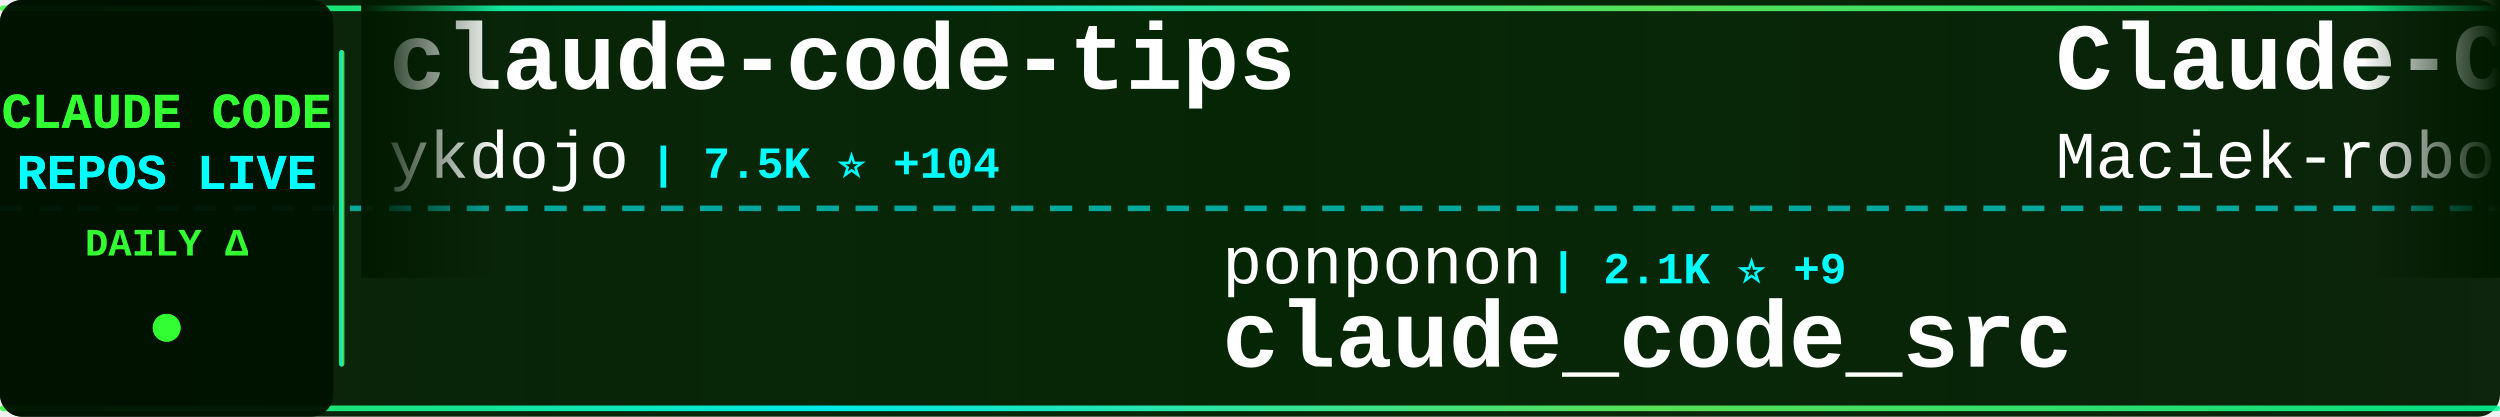
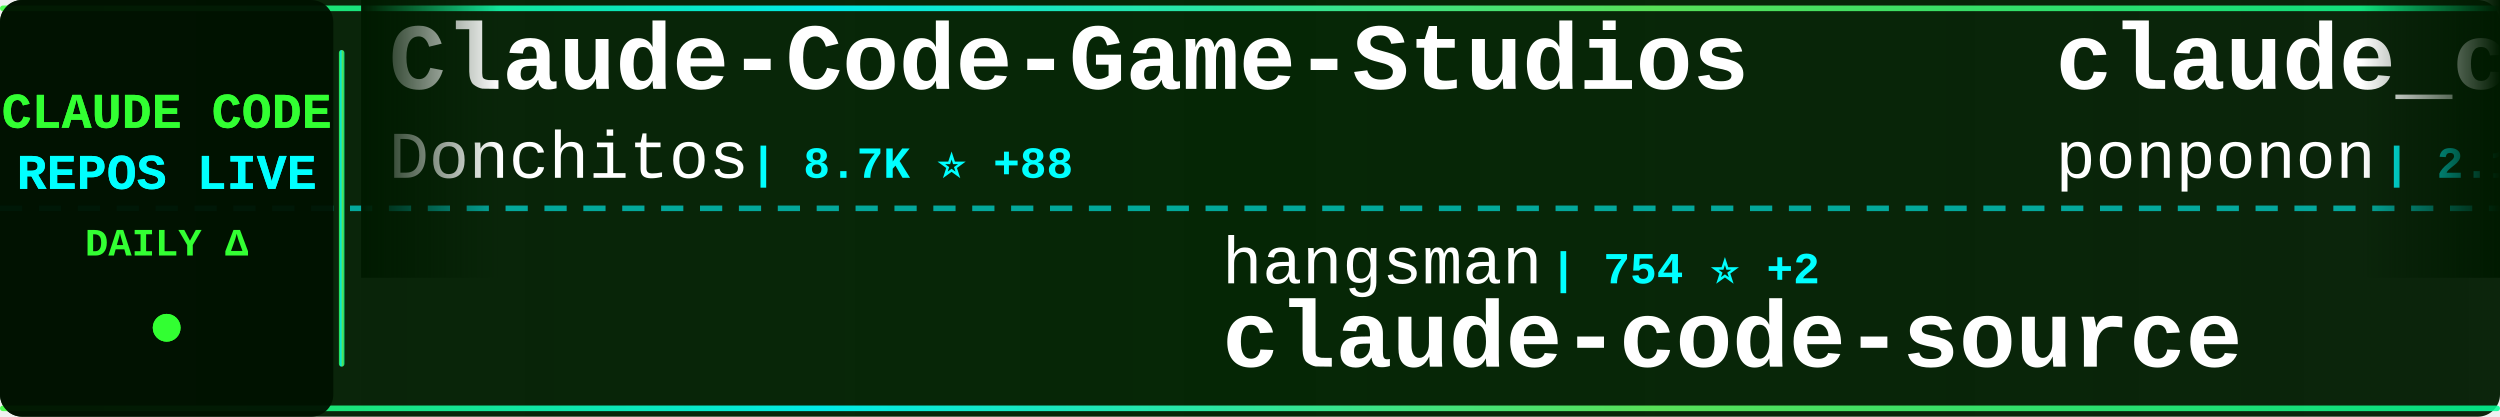
<svg xmlns="http://www.w3.org/2000/svg" width="900" height="150">
  <defs>
    <linearGradient id="tickerBg" x1="0%" y1="0%" x2="100%" y2="0%">
      <stop offset="0%" style="stop-color:#001a00;stop-opacity:0.95" />
      <stop offset="50%" style="stop-color:#002200;stop-opacity:0.98" />
      <stop offset="100%" style="stop-color:#001a00;stop-opacity:0.95" />
    </linearGradient>
    <linearGradient id="borderGrad" x1="0%" y1="0%" x2="100%" y2="0%">
      <stop offset="0%" style="stop-color:#33ff33;stop-opacity:0.85">
        <animate attributeName="stop-opacity" values="0.85;1;0.85" dur="2s" repeatCount="indefinite" />
      </stop>
      <stop offset="33%" style="stop-color:#00ffff;stop-opacity:0.9">
        <animate attributeName="stop-opacity" values="0.9;1;0.9" dur="2.2s" repeatCount="indefinite" />
      </stop>
      <stop offset="66%" style="stop-color:#66ff66;stop-opacity:0.85">
        <animate attributeName="stop-opacity" values="0.85;1;0.85" dur="1.8s" repeatCount="indefinite" />
      </stop>
      <stop offset="100%" style="stop-color:#00ff99;stop-opacity:0.85">
        <animate attributeName="stop-opacity" values="0.85;1;0.85" dur="2s" repeatCount="indefinite" />
      </stop>
    </linearGradient>
    <filter id="textGlow">
      <feGaussianBlur stdDeviation="0.1" result="coloredBlur" />
      <feMerge>
        <feMergeNode in="coloredBlur" />
        <feMergeNode in="SourceGraphic" />
      </feMerge>
    </filter>
    <filter id="metricGlow">
      <feGaussianBlur stdDeviation="0.2" result="coloredBlur" />
      <feMerge>
        <feMergeNode in="coloredBlur" />
        <feMergeNode in="SourceGraphic" />
      </feMerge>
    </filter>
    <linearGradient id="leftFade" x1="0%" y1="0%" x2="100%" y2="0%">
      <stop offset="0%" style="stop-color:#001a00;stop-opacity:1" />
      <stop offset="100%" style="stop-color:#001a00;stop-opacity:0" />
    </linearGradient>
    <linearGradient id="rightFade" x1="0%" y1="0%" x2="100%" y2="0%">
      <stop offset="0%" style="stop-color:#001a00;stop-opacity:0" />
      <stop offset="100%" style="stop-color:#001a00;stop-opacity:1" />
    </linearGradient>
  </defs>
  <rect width="900" height="150" fill="url(#tickerBg)" rx="8" />
  <rect x="0" y="2" width="900" height="2" fill="url(#borderGrad)" rx="1" />
  <rect x="0" y="146" width="900" height="2" fill="url(#borderGrad)" rx="1" />
  <line x1="0" y1="75" x2="900" y2="75" stroke="#00ffff" stroke-width="2" stroke-dasharray="8 6" opacity="0.6" />
  <rect x="0" y="0" width="120" height="150" fill="#001100" opacity="0.95" rx="8" />
  <text x="60" y="46" font-family="'Courier New', monospace" font-size="18" font-weight="bold" fill="#33ff33" text-anchor="middle" filter="url(#textGlow)">
    CLAUDE CODE
  </text>
  <text x="60" y="68" font-family="'Courier New', monospace" font-size="18" font-weight="bold" fill="#00ffff" text-anchor="middle" filter="url(#textGlow)">
    REPOS LIVE
  </text>
  <text x="60" y="92" font-family="'Courier New', monospace" font-size="14" font-weight="bold" fill="#33ff33" text-anchor="middle">
    DAILY Δ
  </text>
  <circle cx="60" cy="118" r="5" fill="#33ff33" filter="url(#metricGlow)">
    <animate attributeName="r" values="4;6;4" dur="1.5s" repeatCount="indefinite" />
    <animate attributeName="opacity" values="0.6;1;0.6" dur="1.5s" repeatCount="indefinite" />
  </circle>
  <rect x="122" y="18" width="2" height="114" fill="url(#borderGrad)" rx="1" />
  <clipPath id="tickerClip">
    <rect x="130" y="0" width="770" height="150" />
  </clipPath>
  <g clip-path="url(#tickerClip)">
    <g id="tickerItems">
      <animateTransform attributeName="transform" attributeType="XML" type="translate" from="0 0" to="-3000 0" dur="54s" repeatCount="indefinite" />
      <g transform="translate(0, 0)">
-         <text x="140" y="32" font-family="'Courier New', monospace" font-size="34" font-weight="bold" fill="#ffffff">claude-code-tips</text>
-         <text x="140" y="64" font-family="'Courier New', monospace" font-size="24" font-weight="normal" fill="#ffffff" opacity="1.0">ykdojo</text>
-         <text x="234" y="64" font-family="'Courier New', monospace" font-size="16" font-weight="bold" fill="#00ffff"> | 7.5K ⭐ +104</text>
+         <text x="140" y="32" font-family="'Courier New', monospace" font-size="34" font-weight="bold" fill="#ffffff">Claude-Code-Game-Studios</text>
+         <text x="140" y="64" font-family="'Courier New', monospace" font-size="24" font-weight="normal" fill="#ffffff" opacity="1.0">Donchitos</text>
+         <text x="270" y="64" font-family="'Courier New', monospace" font-size="16" font-weight="bold" fill="#00ffff"> | 8.7K ⭐ +88</text>
      </g>
      <g transform="translate(300, 0)">
-         <text x="140" y="102" font-family="'Courier New', monospace" font-size="24" font-weight="normal" fill="#ffffff" opacity="1.0">ponponon</text>
-         <text x="258" y="102" font-family="'Courier New', monospace" font-size="16" font-weight="bold" fill="#00ffff"> | 2.1K ⭐ +9</text>
-         <text x="140" y="132" font-family="'Courier New', monospace" font-size="34" font-weight="bold" fill="#ffffff">claude_code_src</text>
+         <text x="140" y="102" font-family="'Courier New', monospace" font-size="24" font-weight="normal" fill="#ffffff" opacity="1.0">hangsman</text>
+         <text x="258" y="102" font-family="'Courier New', monospace" font-size="16" font-weight="bold" fill="#00ffff"> | 754 ⭐ +2</text>
+         <text x="140" y="132" font-family="'Courier New', monospace" font-size="34" font-weight="bold" fill="#ffffff">claude-code-source</text>
      </g>
      <g transform="translate(600, 0)">
-         <text x="140" y="32" font-family="'Courier New', monospace" font-size="34" font-weight="bold" fill="#ffffff">Claude-Code-Usage-Monito...</text>
-         <text x="140" y="64" font-family="'Courier New', monospace" font-size="24" font-weight="normal" fill="#ffffff" opacity="1.0">Maciek-roboblog</text>
-         <text x="342" y="64" font-family="'Courier New', monospace" font-size="16" font-weight="bold" fill="#00ffff"> | 7.5K ⭐ +22</text>
+         <text x="140" y="32" font-family="'Courier New', monospace" font-size="34" font-weight="bold" fill="#ffffff">claude_code_src</text>
+         <text x="140" y="64" font-family="'Courier New', monospace" font-size="24" font-weight="normal" fill="#ffffff" opacity="1.0">ponponon</text>
+         <text x="258" y="64" font-family="'Courier New', monospace" font-size="16" font-weight="bold" fill="#00ffff"> | 2.1K ⭐ +9</text>
      </g>
      <g transform="translate(900, 0)">
-         <text x="140" y="102" font-family="'Courier New', monospace" font-size="24" font-weight="normal" fill="#ffffff" opacity="1.0">777genius</text>
-         <text x="270" y="102" font-family="'Courier New', monospace" font-size="16" font-weight="bold" fill="#00ffff"> | 895 ⭐ +1</text>
-         <text x="140" y="132" font-family="'Courier New', monospace" font-size="34" font-weight="bold" fill="#ffffff">claude-code-source-code</text>
+         <text x="140" y="102" font-family="'Courier New', monospace" font-size="24" font-weight="normal" fill="#ffffff" opacity="1.0">paoloanzn</text>
+         <text x="270" y="102" font-family="'Courier New', monospace" font-size="16" font-weight="bold" fill="#00ffff"> | 7.7K ⭐ +41</text>
+         <text x="140" y="132" font-family="'Courier New', monospace" font-size="34" font-weight="bold" fill="#ffffff">free-code</text>
      </g>
      <g transform="translate(1200, 0)">
-         <text x="140" y="32" font-family="'Courier New', monospace" font-size="34" font-weight="bold" fill="#ffffff">claude-code-security-rev...</text>
-         <text x="140" y="64" font-family="'Courier New', monospace" font-size="24" font-weight="normal" fill="#ffffff" opacity="1.0">anthropics</text>
-         <text x="282" y="64" font-family="'Courier New', monospace" font-size="16" font-weight="bold" fill="#00ffff"> | 4.2K ⭐ +11</text>
+         <text x="140" y="32" font-family="'Courier New', monospace" font-size="34" font-weight="bold" fill="#ffffff">claude-code-guide</text>
+         <text x="140" y="64" font-family="'Courier New', monospace" font-size="24" font-weight="normal" fill="#ffffff" opacity="1.0">Cranot</text>
+         <text x="234" y="64" font-family="'Courier New', monospace" font-size="16" font-weight="bold" fill="#00ffff"> | 2.6K ⭐ +5</text>
      </g>
      <g transform="translate(1500, 0)">
-         <text x="140" y="102" font-family="'Courier New', monospace" font-size="24" font-weight="normal" fill="#ffffff" opacity="1.0">anthropics</text>
-         <text x="282" y="102" font-family="'Courier New', monospace" font-size="16" font-weight="bold" fill="#00ffff"> | 16.8K ⭐ +92</text>
-         <text x="140" y="132" font-family="'Courier New', monospace" font-size="34" font-weight="bold" fill="#ffffff">claude-plugins-official</text>
+         <text x="140" y="102" font-family="'Courier New', monospace" font-size="24" font-weight="normal" fill="#ffffff" opacity="1.0">kodu-ai</text>
+         <text x="246" y="102" font-family="'Courier New', monospace" font-size="16" font-weight="bold" fill="#00ffff"> | 5.3K ⭐ +2</text>
+         <text x="140" y="132" font-family="'Courier New', monospace" font-size="34" font-weight="bold" fill="#ffffff">claude-coder</text>
      </g>
      <g transform="translate(1800, 0)">
-         <text x="140" y="32" font-family="'Courier New', monospace" font-size="34" font-weight="bold" fill="#ffffff">claude-code-sourcemap</text>
-         <text x="140" y="64" font-family="'Courier New', monospace" font-size="24" font-weight="normal" fill="#ffffff" opacity="1.0">ChinaSiro</text>
-         <text x="270" y="64" font-family="'Courier New', monospace" font-size="16" font-weight="bold" fill="#00ffff"> | 8.8K ⭐ +21</text>
+         <text x="140" y="32" font-family="'Courier New', monospace" font-size="34" font-weight="bold" fill="#ffffff">free-claude-code</text>
+         <text x="140" y="64" font-family="'Courier New', monospace" font-size="24" font-weight="normal" fill="#ffffff" opacity="1.0">Alishahryar1</text>
+         <text x="306" y="64" font-family="'Courier New', monospace" font-size="16" font-weight="bold" fill="#00ffff"> | 1.8K ⭐ +12</text>
      </g>
      <g transform="translate(2100, 0)">
-         <text x="140" y="102" font-family="'Courier New', monospace" font-size="24" font-weight="normal" fill="#ffffff" opacity="1.0">pengchengneo</text>
-         <text x="306" y="102" font-family="'Courier New', monospace" font-size="16" font-weight="bold" fill="#00ffff"> | 1.2K ⭐ +12</text>
-         <text x="140" y="132" font-family="'Courier New', monospace" font-size="34" font-weight="bold" fill="#ffffff">Claude-Code</text>
+         <text x="140" y="102" font-family="'Courier New', monospace" font-size="24" font-weight="normal" fill="#ffffff" opacity="1.0">zebbern</text>
+         <text x="246" y="102" font-family="'Courier New', monospace" font-size="16" font-weight="bold" fill="#00ffff"> | 3.9K ⭐ +11</text>
+         <text x="140" y="132" font-family="'Courier New', monospace" font-size="34" font-weight="bold" fill="#ffffff">claude-code-guide</text>
      </g>
      <g transform="translate(2400, 0)">
-         <text x="140" y="32" font-family="'Courier New', monospace" font-size="34" font-weight="bold" fill="#ffffff">claude-code-showcase</text>
-         <text x="140" y="64" font-family="'Courier New', monospace" font-size="24" font-weight="normal" fill="#ffffff" opacity="1.0">ChrisWiles</text>
-         <text x="282" y="64" font-family="'Courier New', monospace" font-size="16" font-weight="bold" fill="#00ffff"> | 5.8K ⭐ +6</text>
+         <text x="140" y="32" font-family="'Courier New', monospace" font-size="34" font-weight="bold" fill="#ffffff">gstack</text>
+         <text x="140" y="64" font-family="'Courier New', monospace" font-size="24" font-weight="normal" fill="#ffffff" opacity="1.0">garrytan</text>
+         <text x="258" y="64" font-family="'Courier New', monospace" font-size="16" font-weight="bold" fill="#00ffff"> | 70.7K ⭐ +777</text>
      </g>
      <g transform="translate(2700, 0)">
-         <text x="140" y="102" font-family="'Courier New', monospace" font-size="24" font-weight="normal" fill="#ffffff" opacity="1.0">https-deeplearning-ai</text>
-         <text x="414" y="102" font-family="'Courier New', monospace" font-size="16" font-weight="bold" fill="#00ffff"> | 483 ⭐ +1</text>
-         <text x="140" y="132" font-family="'Courier New', monospace" font-size="34" font-weight="bold" fill="#ffffff">sc-claude-code-files</text>
+         <text x="140" y="102" font-family="'Courier New', monospace" font-size="24" font-weight="normal" fill="#ffffff" opacity="1.0">AprilNEA</text>
+         <text x="258" y="102" font-family="'Courier New', monospace" font-size="16" font-weight="bold" fill="#00ffff"> | 370 ⭐</text>
+         <text x="140" y="132" font-family="'Courier New', monospace" font-size="34" font-weight="bold" fill="#ffffff">claude-code-source</text>
      </g>
      <g transform="translate(3000, 0)">
-         <text x="140" y="32" font-family="'Courier New', monospace" font-size="34" font-weight="bold" fill="#ffffff">claude-code-tips</text>
-         <text x="140" y="64" font-family="'Courier New', monospace" font-size="24" font-weight="normal" fill="#ffffff" opacity="1.0">ykdojo</text>
-         <text x="234" y="64" font-family="'Courier New', monospace" font-size="16" font-weight="bold" fill="#00ffff"> | 7.5K ⭐ +104</text>
+         <text x="140" y="32" font-family="'Courier New', monospace" font-size="34" font-weight="bold" fill="#ffffff">Claude-Code-Game-Studios</text>
+         <text x="140" y="64" font-family="'Courier New', monospace" font-size="24" font-weight="normal" fill="#ffffff" opacity="1.0">Donchitos</text>
+         <text x="270" y="64" font-family="'Courier New', monospace" font-size="16" font-weight="bold" fill="#00ffff"> | 8.7K ⭐ +88</text>
      </g>
      <g transform="translate(3300, 0)">
-         <text x="140" y="102" font-family="'Courier New', monospace" font-size="24" font-weight="normal" fill="#ffffff" opacity="1.0">ponponon</text>
-         <text x="258" y="102" font-family="'Courier New', monospace" font-size="16" font-weight="bold" fill="#00ffff"> | 2.1K ⭐ +9</text>
-         <text x="140" y="132" font-family="'Courier New', monospace" font-size="34" font-weight="bold" fill="#ffffff">claude_code_src</text>
+         <text x="140" y="102" font-family="'Courier New', monospace" font-size="24" font-weight="normal" fill="#ffffff" opacity="1.0">hangsman</text>
+         <text x="258" y="102" font-family="'Courier New', monospace" font-size="16" font-weight="bold" fill="#00ffff"> | 754 ⭐ +2</text>
+         <text x="140" y="132" font-family="'Courier New', monospace" font-size="34" font-weight="bold" fill="#ffffff">claude-code-source</text>
      </g>
      <g transform="translate(3600, 0)">
-         <text x="140" y="32" font-family="'Courier New', monospace" font-size="34" font-weight="bold" fill="#ffffff">Claude-Code-Usage-Monito...</text>
-         <text x="140" y="64" font-family="'Courier New', monospace" font-size="24" font-weight="normal" fill="#ffffff" opacity="1.0">Maciek-roboblog</text>
-         <text x="342" y="64" font-family="'Courier New', monospace" font-size="16" font-weight="bold" fill="#00ffff"> | 7.5K ⭐ +22</text>
+         <text x="140" y="32" font-family="'Courier New', monospace" font-size="34" font-weight="bold" fill="#ffffff">claude_code_src</text>
+         <text x="140" y="64" font-family="'Courier New', monospace" font-size="24" font-weight="normal" fill="#ffffff" opacity="1.0">ponponon</text>
+         <text x="258" y="64" font-family="'Courier New', monospace" font-size="16" font-weight="bold" fill="#00ffff"> | 2.1K ⭐ +9</text>
      </g>
      <g transform="translate(3900, 0)">
-         <text x="140" y="102" font-family="'Courier New', monospace" font-size="24" font-weight="normal" fill="#ffffff" opacity="1.0">777genius</text>
-         <text x="270" y="102" font-family="'Courier New', monospace" font-size="16" font-weight="bold" fill="#00ffff"> | 895 ⭐ +1</text>
-         <text x="140" y="132" font-family="'Courier New', monospace" font-size="34" font-weight="bold" fill="#ffffff">claude-code-source-code</text>
+         <text x="140" y="102" font-family="'Courier New', monospace" font-size="24" font-weight="normal" fill="#ffffff" opacity="1.0">paoloanzn</text>
+         <text x="270" y="102" font-family="'Courier New', monospace" font-size="16" font-weight="bold" fill="#00ffff"> | 7.7K ⭐ +41</text>
+         <text x="140" y="132" font-family="'Courier New', monospace" font-size="34" font-weight="bold" fill="#ffffff">free-code</text>
      </g>
    </g>
  </g>
  <rect x="130" y="0" width="50" height="100" fill="url(#leftFade)" />
  <rect x="850" y="0" width="50" height="100" fill="url(#rightFade)" />
</svg>
